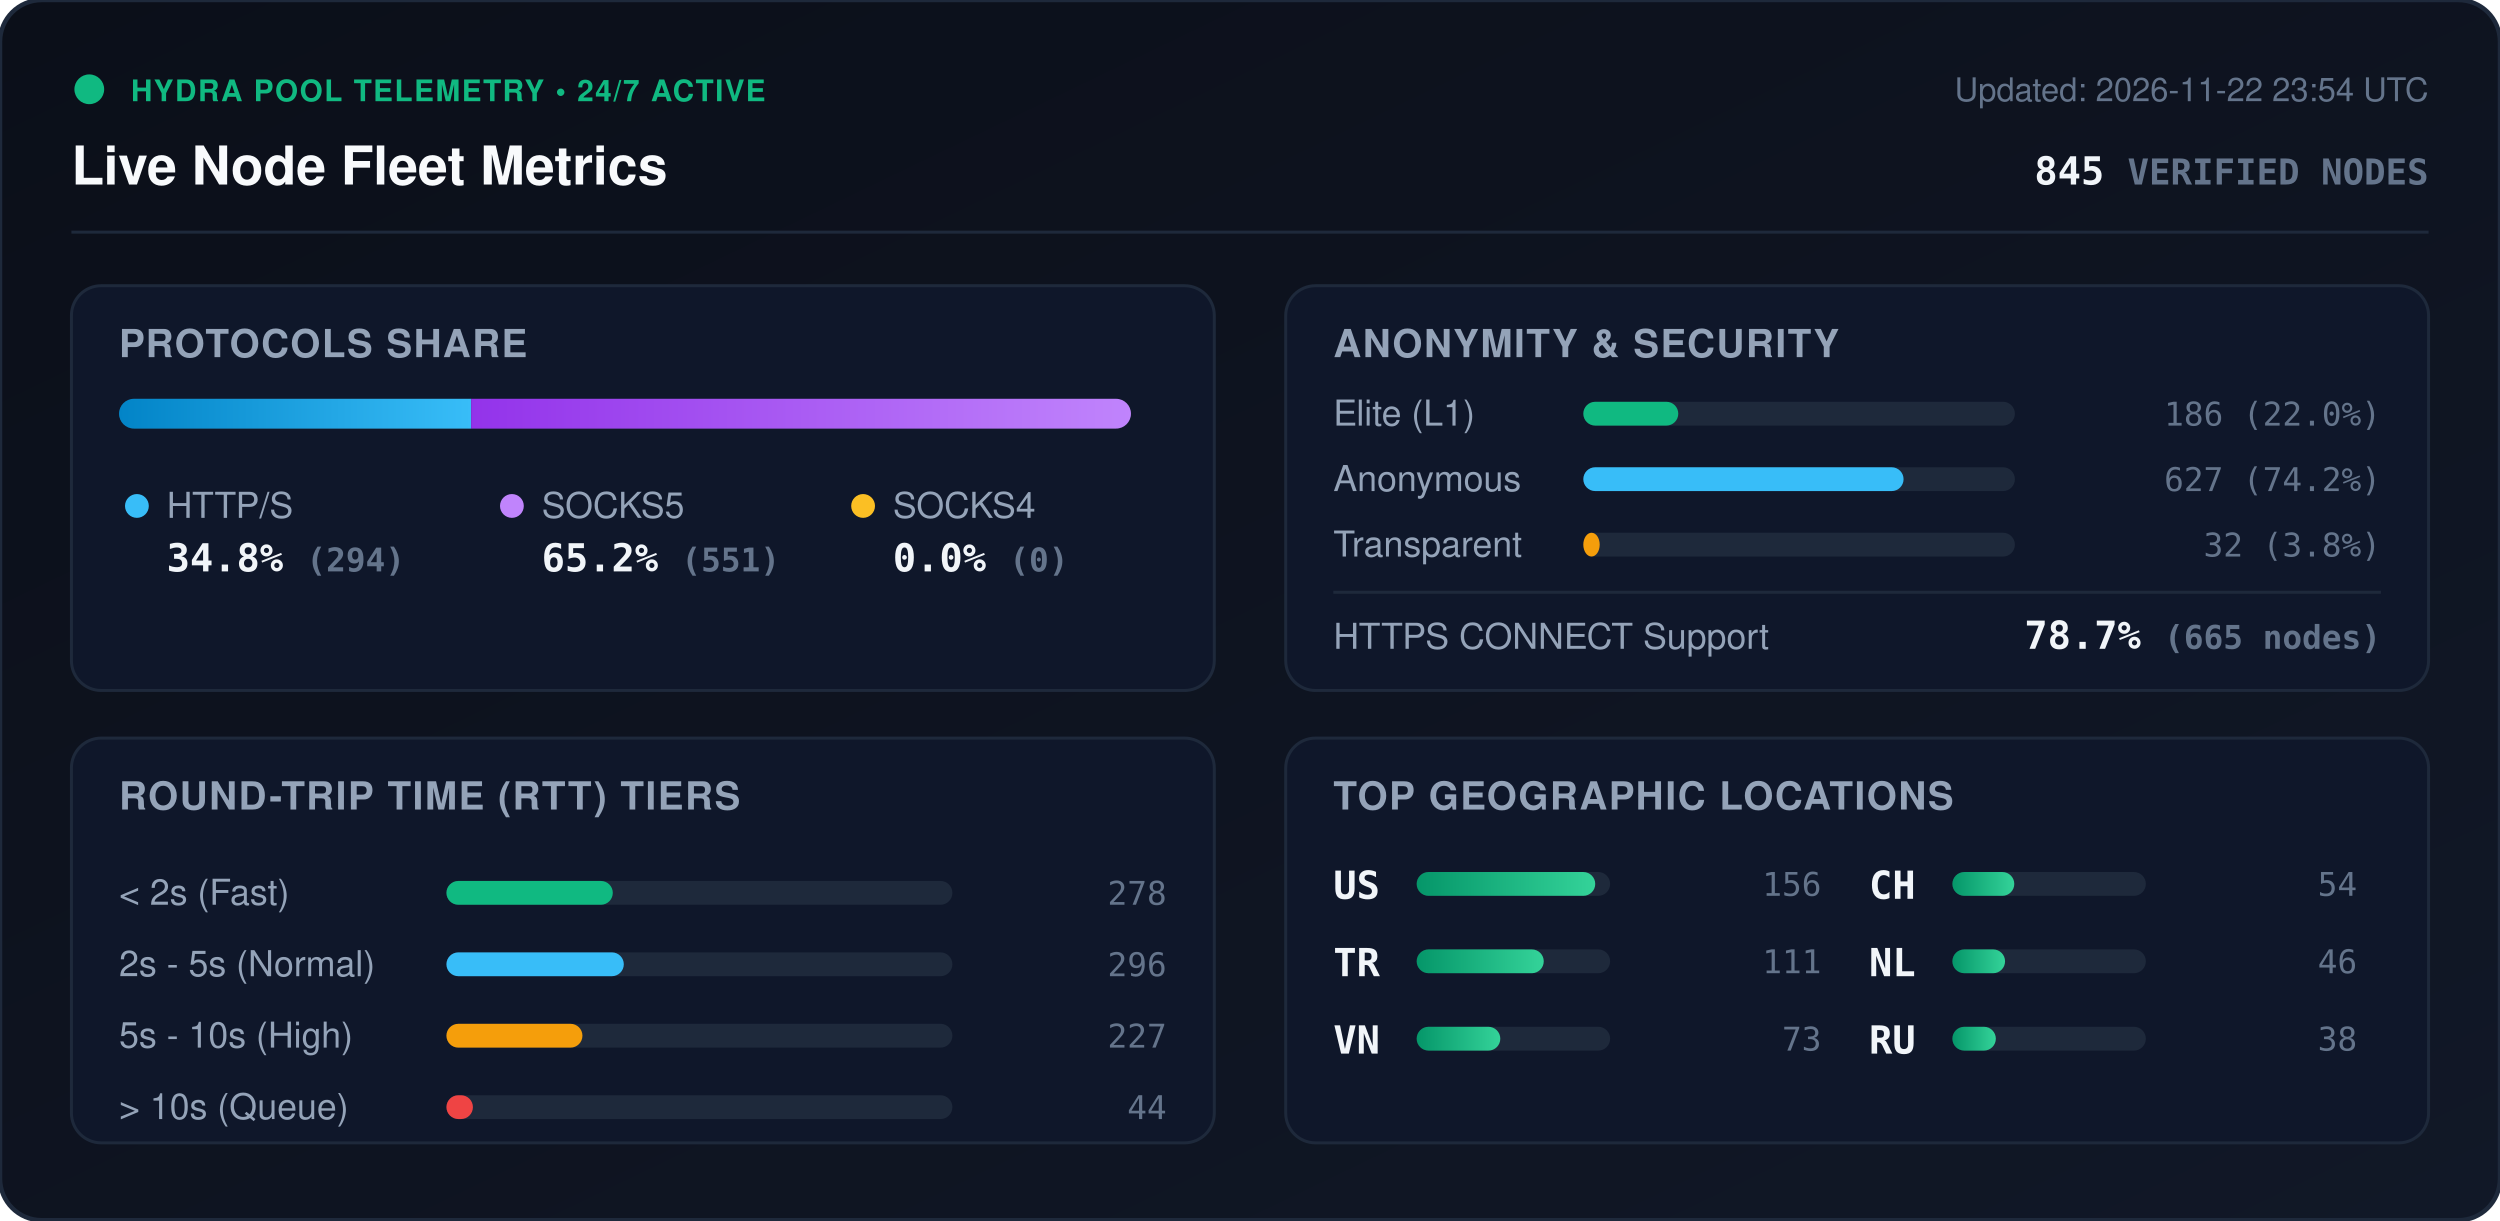
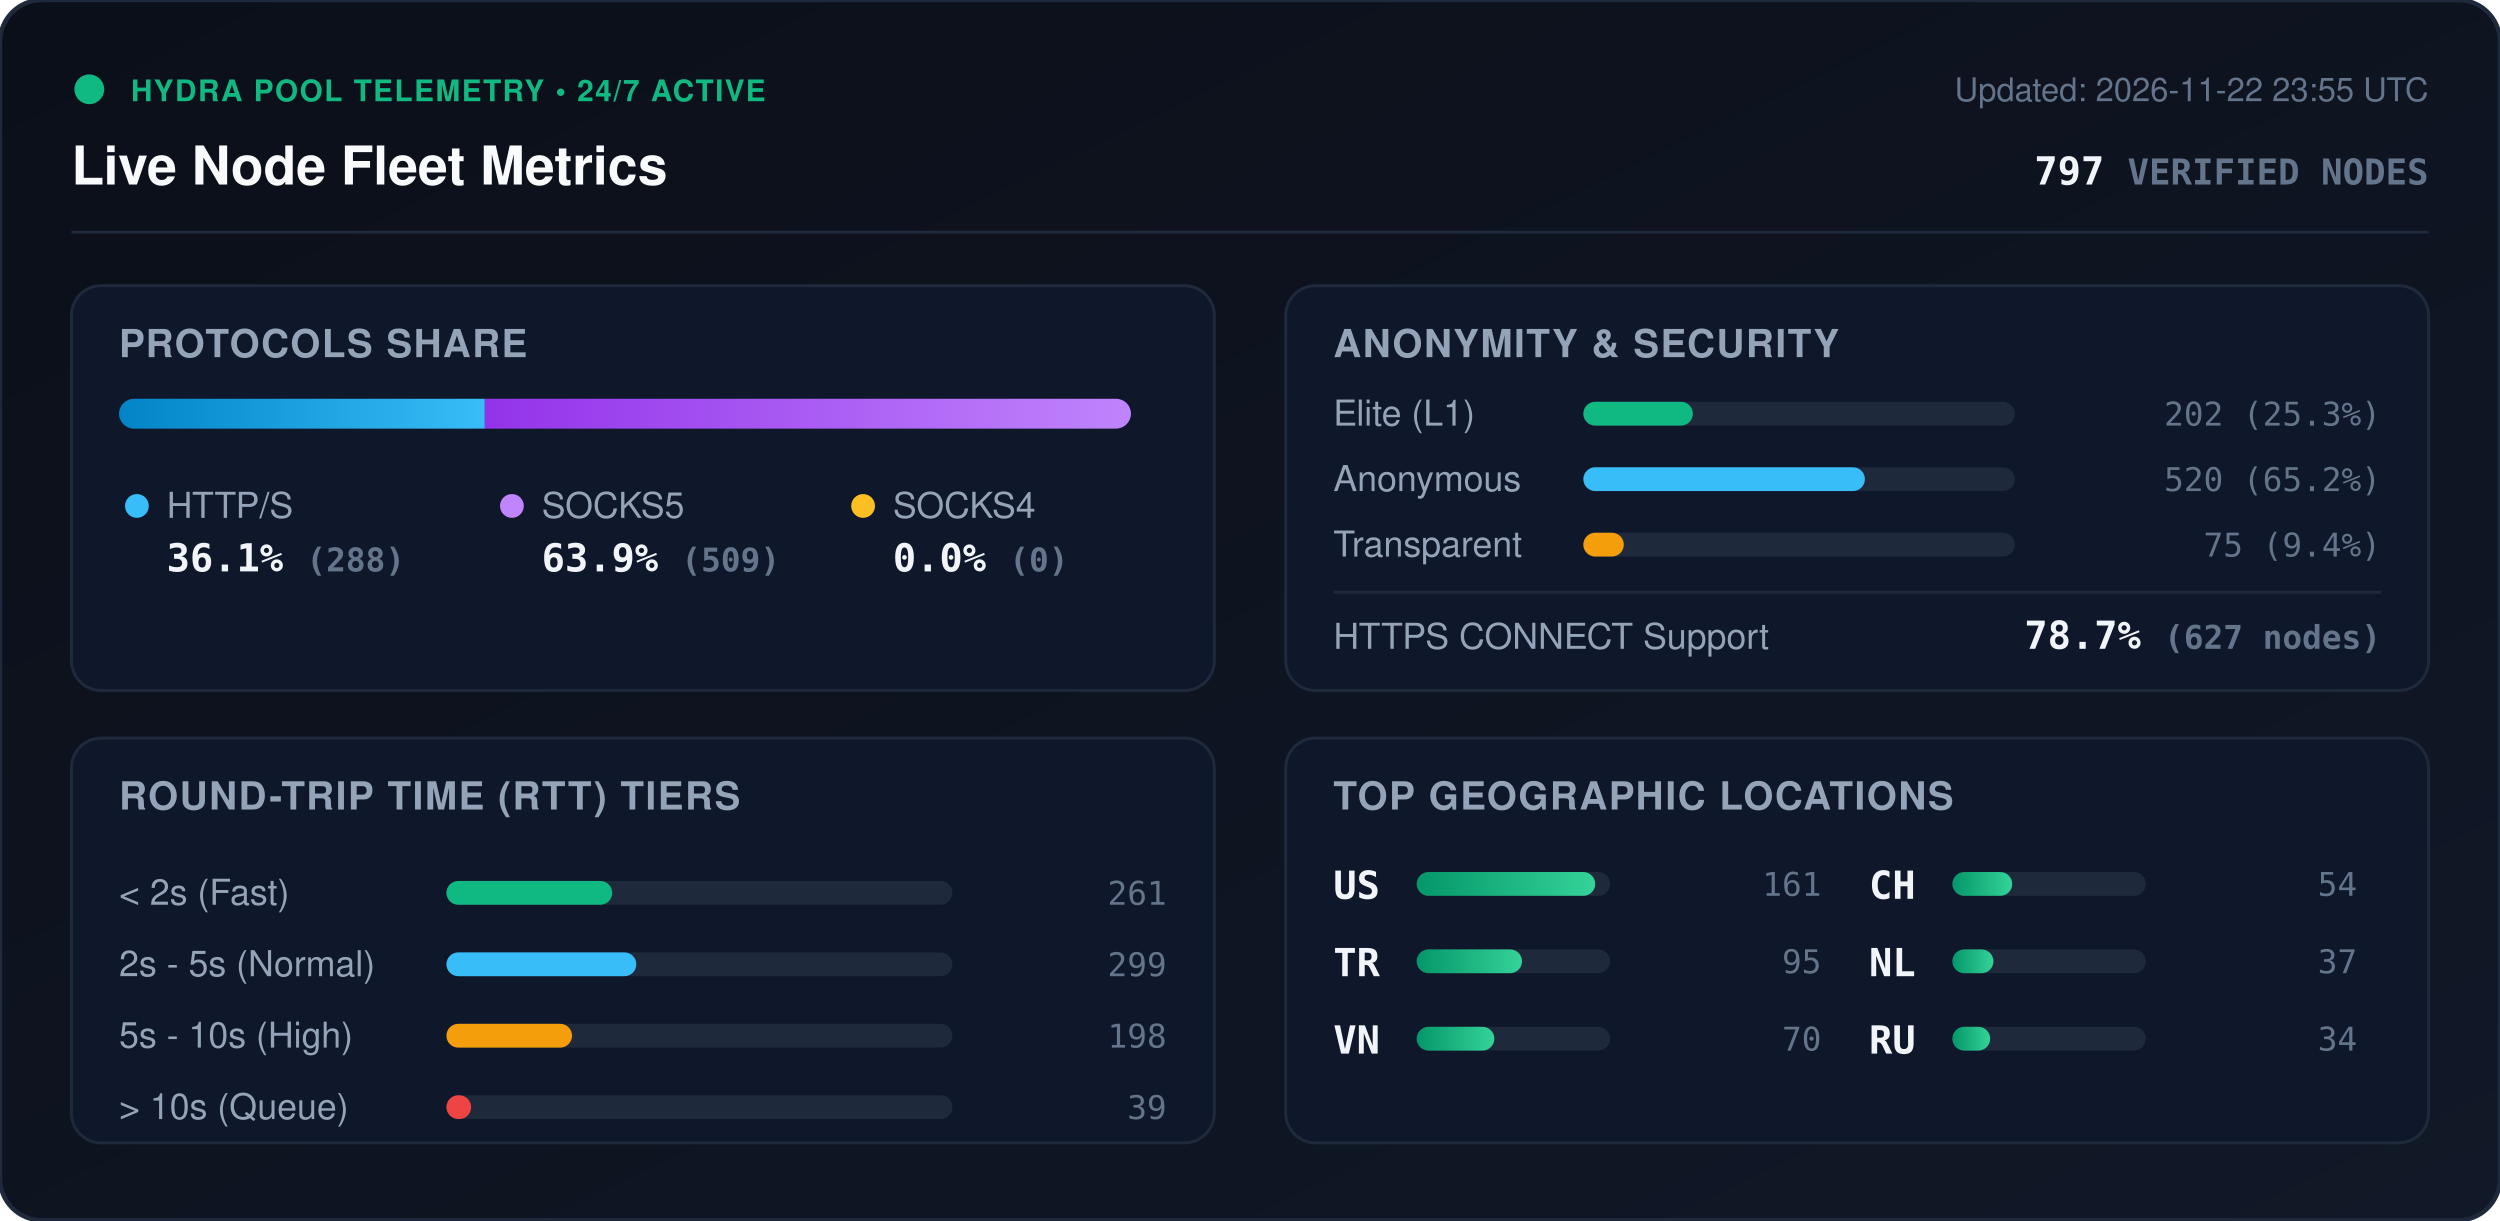
<svg xmlns="http://www.w3.org/2000/svg" viewBox="0 0 840 410" width="840" height="410" style="max-width: 100%; height: auto;">
  <defs>
    <linearGradient id="bg" x1="0%" y1="0%" x2="100%" y2="100%">
      <stop offset="0%" stop-color="#0b0f19" />
      <stop offset="100%" stop-color="#111827" />
    </linearGradient>
    <linearGradient id="bar-http" x1="0%" y1="0%" x2="100%" y2="0%">
      <stop offset="0%" stop-color="#0284c7" />
      <stop offset="100%" stop-color="#38bdf8" />
    </linearGradient>
    <linearGradient id="bar-socks5" x1="0%" y1="0%" x2="100%" y2="0%">
      <stop offset="0%" stop-color="#9333ea" />
      <stop offset="100%" stop-color="#c084fc" />
    </linearGradient>
    <linearGradient id="bar-socks4" x1="0%" y1="0%" x2="100%" y2="0%">
      <stop offset="0%" stop-color="#d97706" />
      <stop offset="100%" stop-color="#fbbf24" />
    </linearGradient>
    <linearGradient id="bar-green" x1="0%" y1="0%" x2="100%" y2="0%">
      <stop offset="0%" stop-color="#059669" />
      <stop offset="100%" stop-color="#34d399" />
    </linearGradient>
    <clipPath id="prog-track-clip">
      <rect width="340.0" height="10" rx="5" />
    </clipPath>
    <style>
      .title { font: 700 18px -apple-system, BlinkMacSystemFont, 'Segoe UI', Helvetica, Arial, sans-serif; fill: #f8fafc; }
      .sub { font: 500 11px -apple-system, BlinkMacSystemFont, 'Segoe UI', Helvetica, Arial, sans-serif; fill: #64748b; }
      .section-hdr { font: 600 13px -apple-system, BlinkMacSystemFont, 'Segoe UI', Helvetica, Arial, sans-serif; fill: #94a3b8; letter-spacing: 0.5px; }
      .metric-val { font: 700 13px -apple-system, BlinkMacSystemFont, 'Segoe UI', Helvetica, Arial, sans-serif; fill: #f1f5f9; }
      .metric-lbl { font: 500 12px -apple-system, BlinkMacSystemFont, 'Segoe UI', Helvetica, Arial, sans-serif; fill: #94a3b8; }
      .badge-txt { font: 700 10px -apple-system, BlinkMacSystemFont, 'Segoe UI', Helvetica, Arial, sans-serif; fill: #10b981; letter-spacing: 0.5px; }
      .mono { font-family: ui-monospace, SFMono-Regular, Menlo, Monaco, Consolas, monospace; }
      .pulse { animation: beacon 2s infinite ease-in-out; }
      @keyframes beacon { 0%, 100% { opacity: 1; } 50% { opacity: 0.35; } }
    </style>
  </defs>
  <rect width="840" height="410" rx="14" fill="url(#bg)" stroke="#1e293b" stroke-width="1.5" />
  <g transform="translate(24, 24)">
    <circle cx="6" cy="6" r="5" fill="#10b981" class="pulse" />
    <text x="20" y="10" class="badge-txt">HYDRA POOL TELEMETRY • 24/7 ACTIVE</text>
    <text x="0" y="38" class="title">Live Node Fleet Metrics</text>
-     <text x="792" y="10" text-anchor="end" class="sub">Updated: 2026-11-22 23:54 UTC</text>
-     <text x="792" y="38" text-anchor="end" class="metric-val mono" fill="#38bdf8">845 <tspan font-size="12" fill="#64748b">VERIFIED NODES</tspan>
+     <text x="792" y="10" text-anchor="end" class="sub">Updated: 2026-11-22 23:55 UTC</text>
+     <text x="792" y="38" text-anchor="end" class="metric-val mono" fill="#38bdf8">797 <tspan font-size="12" fill="#64748b">VERIFIED NODES</tspan>
    </text>
  </g>
  <line x1="24" y1="78" x2="816" y2="78" stroke="#1e293b" stroke-width="1" />
  <g transform="translate(24, 96)">
    <rect width="384" height="136" rx="10" fill="#0f172a" stroke="#1e293b" />
    <text x="16" y="24" class="section-hdr">PROTOCOLS SHARE</text>
    <g transform="translate(16, 38)">
      <rect width="340.0" height="10" rx="5" fill="#1e293b" />
      <g clip-path="url(#prog-track-clip)">
-         <rect x="0" width="118.3" height="10" fill="url(#bar-http)" />
-         <rect x="118.3" width="221.7" height="10" fill="url(#bar-socks5)" />
+         <rect x="0" width="122.9" height="10" fill="url(#bar-http)" />
+         <rect x="122.9" width="217.1" height="10" fill="url(#bar-socks5)" />
        <rect x="340.0" width="0.0" height="10" fill="url(#bar-socks4)" />
      </g>
    </g>
    <g transform="translate(16, 68)">
      <circle cx="6" cy="6" r="4" fill="#38bdf8" />
      <text x="16" y="10" class="metric-lbl">HTTP/S</text>
-       <text x="16" y="28" class="metric-val mono">34.8% <tspan font-size="11" fill="#64748b">(294)</tspan>
+       <text x="16" y="28" class="metric-val mono">36.1% <tspan font-size="11" fill="#64748b">(288)</tspan>
      </text>
      <circle cx="132" cy="6" r="4" fill="#c084fc" />
      <text x="142" y="10" class="metric-lbl">SOCKS5</text>
-       <text x="142" y="28" class="metric-val mono">65.2% <tspan font-size="11" fill="#64748b">(551)</tspan>
+       <text x="142" y="28" class="metric-val mono">63.9% <tspan font-size="11" fill="#64748b">(509)</tspan>
      </text>
      <circle cx="250" cy="6" r="4" fill="#fbbf24" />
      <text x="260" y="10" class="metric-lbl">SOCKS4</text>
      <text x="260" y="28" class="metric-val mono">0.0% <tspan font-size="11" fill="#64748b">(0)</tspan>
      </text>
    </g>
  </g>
  <g transform="translate(432, 96)">
    <rect width="384" height="136" rx="10" fill="#0f172a" stroke="#1e293b" />
    <text x="16" y="24" class="section-hdr">ANONYMITY &amp; SECURITY</text>
    <text x="16" y="47" class="metric-lbl">Elite (L1)</text>
    <rect x="100" y="39" width="145.0" height="8" rx="4" fill="#1e293b" />
-     <rect x="100" y="39" width="31.9" height="8" rx="4" fill="#10b981" />
-     <text x="368" y="47" text-anchor="end" class="mono sub" fill="#e2e8f0">186 (22.0%)</text>
+     <rect x="100" y="39" width="36.8" height="8" rx="4" fill="#10b981" />
+     <text x="368" y="47" text-anchor="end" class="mono sub" fill="#e2e8f0">202 (25.3%)</text>
    <text x="16" y="69" class="metric-lbl">Anonymous</text>
    <rect x="100" y="61" width="145.0" height="8" rx="4" fill="#1e293b" />
-     <rect x="100" y="61" width="107.6" height="8" rx="4" fill="#38bdf8" />
-     <text x="368" y="69" text-anchor="end" class="mono sub" fill="#e2e8f0">627 (74.2%)</text>
+     <rect x="100" y="61" width="94.6" height="8" rx="4" fill="#38bdf8" />
+     <text x="368" y="69" text-anchor="end" class="mono sub" fill="#e2e8f0">520 (65.2%)</text>
    <text x="16" y="91" class="metric-lbl">Transparent</text>
    <rect x="100" y="83" width="145.0" height="8" rx="4" fill="#1e293b" />
-     <rect x="100" y="83" width="5.5" height="8" rx="4" fill="#f59e0b" />
-     <text x="368" y="91" text-anchor="end" class="mono sub" fill="#e2e8f0">32 (3.8%)</text>
+     <rect x="100" y="83" width="13.6" height="8" rx="4" fill="#f59e0b" />
+     <text x="368" y="91" text-anchor="end" class="mono sub" fill="#e2e8f0">75 (9.4%)</text>
    <line x1="16" y1="103" x2="368" y2="103" stroke="#1e293b" stroke-width="1" />
    <text x="16" y="122" class="metric-lbl">HTTPS CONNECT Support</text>
-     <text x="368" y="122" text-anchor="end" class="metric-val mono" fill="#34d399">78.7% <tspan font-size="11" fill="#64748b">(665 nodes)</tspan>
+     <text x="368" y="122" text-anchor="end" class="metric-val mono" fill="#34d399">78.7% <tspan font-size="11" fill="#64748b">(627 nodes)</tspan>
    </text>
  </g>
  <g transform="translate(24, 248)">
    <rect width="384" height="136" rx="10" fill="#0f172a" stroke="#1e293b" />
    <text x="16" y="24" class="section-hdr">ROUND-TRIP TIME (RTT) TIERS</text>
    <g transform="translate(16, 42)">
      <text x="0" y="14" class="metric-lbl">&lt; 2s (Fast)</text>
      <rect x="110" y="6" width="170" height="8" rx="4" fill="#1e293b" />
-       <rect x="110" y="6" width="55.9" height="8" rx="4" fill="#10b981" />
-       <text x="352" y="14" text-anchor="end" class="mono sub">278</text>
+       <rect x="110" y="6" width="55.7" height="8" rx="4" fill="#10b981" />
+       <text x="352" y="14" text-anchor="end" class="mono sub">261</text>
      <text x="0" y="38" class="metric-lbl">2s - 5s (Normal)</text>
      <rect x="110" y="30" width="170" height="8" rx="4" fill="#1e293b" />
-       <rect x="110" y="30" width="59.6" height="8" rx="4" fill="#38bdf8" />
-       <text x="352" y="38" text-anchor="end" class="mono sub">296</text>
+       <rect x="110" y="30" width="63.8" height="8" rx="4" fill="#38bdf8" />
+       <text x="352" y="38" text-anchor="end" class="mono sub">299</text>
      <text x="0" y="62" class="metric-lbl">5s - 10s (High)</text>
      <rect x="110" y="54" width="170" height="8" rx="4" fill="#1e293b" />
-       <rect x="110" y="54" width="45.7" height="8" rx="4" fill="#f59e0b" />
-       <text x="352" y="62" text-anchor="end" class="mono sub">227</text>
+       <rect x="110" y="54" width="42.2" height="8" rx="4" fill="#f59e0b" />
+       <text x="352" y="62" text-anchor="end" class="mono sub">198</text>
      <text x="0" y="86" class="metric-lbl">&gt; 10s (Queue)</text>
      <rect x="110" y="78" width="170" height="8" rx="4" fill="#1e293b" />
-       <rect x="110" y="78" width="8.9" height="8" rx="4" fill="#ef4444" />
-       <text x="352" y="86" text-anchor="end" class="mono sub">44</text>
+       <rect x="110" y="78" width="8.3" height="8" rx="4" fill="#ef4444" />
+       <text x="352" y="86" text-anchor="end" class="mono sub">39</text>
    </g>
  </g>
  <g transform="translate(432, 248)">
    <rect width="384" height="136" rx="10" fill="#0f172a" stroke="#1e293b" />
    <text x="16" y="24" class="section-hdr">TOP GEOGRAPHIC LOCATIONS</text>
    <g transform="translate(16, 42)">
      <g transform="translate(0, 0)">
        <text x="0" y="12" class="mono metric-val" font-size="12">US</text>
        <rect x="28" y="3" width="65" height="8" rx="4" fill="#1e293b" />
        <rect x="28" y="3" width="60.0" height="8" rx="4" fill="url(#bar-green)" />
-         <text x="164" y="11" text-anchor="end" class="mono sub">156</text>
+         <text x="164" y="11" text-anchor="end" class="mono sub">161</text>
      </g>
      <g transform="translate(0, 26)">
        <text x="0" y="12" class="mono metric-val" font-size="12">TR</text>
        <rect x="28" y="3" width="65" height="8" rx="4" fill="#1e293b" />
-         <rect x="28" y="3" width="42.7" height="8" rx="4" fill="url(#bar-green)" />
-         <text x="164" y="11" text-anchor="end" class="mono sub">111</text>
+         <rect x="28" y="3" width="35.4" height="8" rx="4" fill="url(#bar-green)" />
+         <text x="164" y="11" text-anchor="end" class="mono sub">95</text>
      </g>
      <g transform="translate(0, 52)">
        <text x="0" y="12" class="mono metric-val" font-size="12">VN</text>
        <rect x="28" y="3" width="65" height="8" rx="4" fill="#1e293b" />
-         <rect x="28" y="3" width="28.1" height="8" rx="4" fill="url(#bar-green)" />
-         <text x="164" y="11" text-anchor="end" class="mono sub">73</text>
+         <rect x="28" y="3" width="26.1" height="8" rx="4" fill="url(#bar-green)" />
+         <text x="164" y="11" text-anchor="end" class="mono sub">70</text>
      </g>
      <g transform="translate(180, 0)">
        <text x="0" y="12" class="mono metric-val" font-size="12">CH</text>
        <rect x="28" y="3" width="65" height="8" rx="4" fill="#1e293b" />
-         <rect x="28" y="3" width="20.8" height="8" rx="4" fill="url(#bar-green)" />
+         <rect x="28" y="3" width="20.1" height="8" rx="4" fill="url(#bar-green)" />
        <text x="164" y="11" text-anchor="end" class="mono sub">54</text>
      </g>
      <g transform="translate(180, 26)">
        <text x="0" y="12" class="mono metric-val" font-size="12">NL</text>
        <rect x="28" y="3" width="65" height="8" rx="4" fill="#1e293b" />
-         <rect x="28" y="3" width="17.7" height="8" rx="4" fill="url(#bar-green)" />
-         <text x="164" y="11" text-anchor="end" class="mono sub">46</text>
+         <rect x="28" y="3" width="13.8" height="8" rx="4" fill="url(#bar-green)" />
+         <text x="164" y="11" text-anchor="end" class="mono sub">37</text>
      </g>
      <g transform="translate(180, 52)">
        <text x="0" y="12" class="mono metric-val" font-size="12">RU</text>
        <rect x="28" y="3" width="65" height="8" rx="4" fill="#1e293b" />
-         <rect x="28" y="3" width="14.6" height="8" rx="4" fill="url(#bar-green)" />
-         <text x="164" y="11" text-anchor="end" class="mono sub">38</text>
+         <rect x="28" y="3" width="12.7" height="8" rx="4" fill="url(#bar-green)" />
+         <text x="164" y="11" text-anchor="end" class="mono sub">34</text>
      </g>
    </g>
  </g>
</svg>
